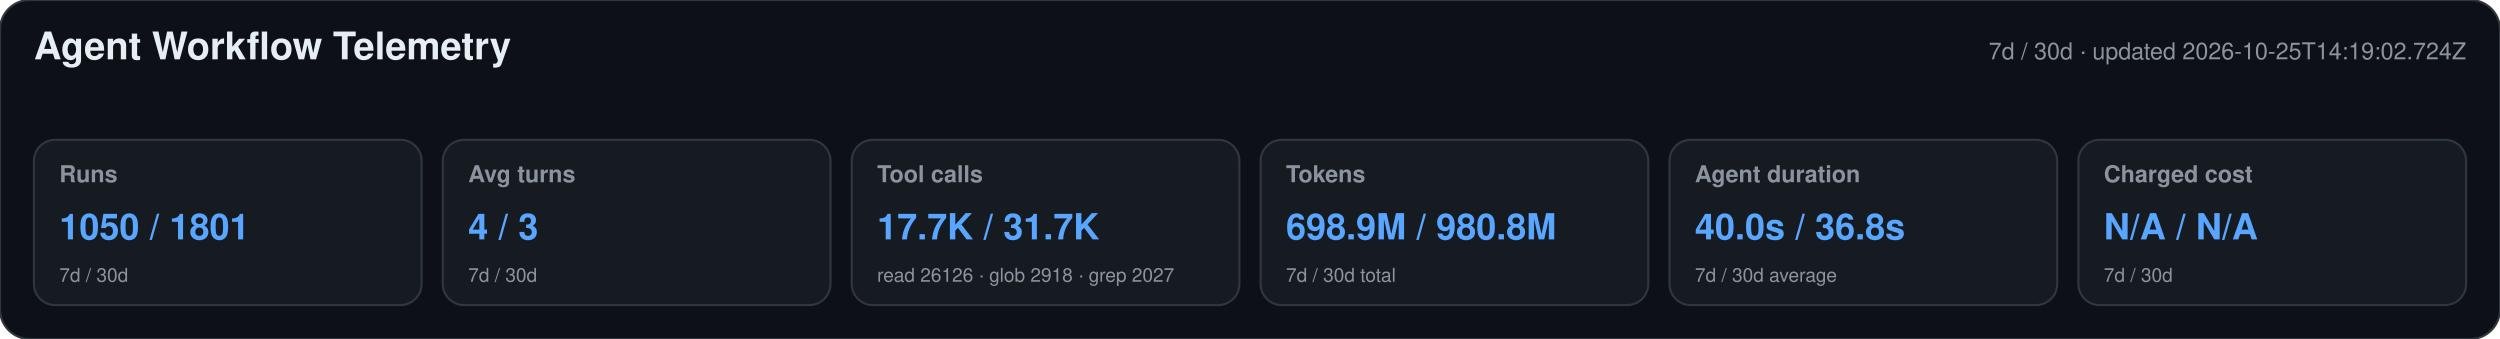
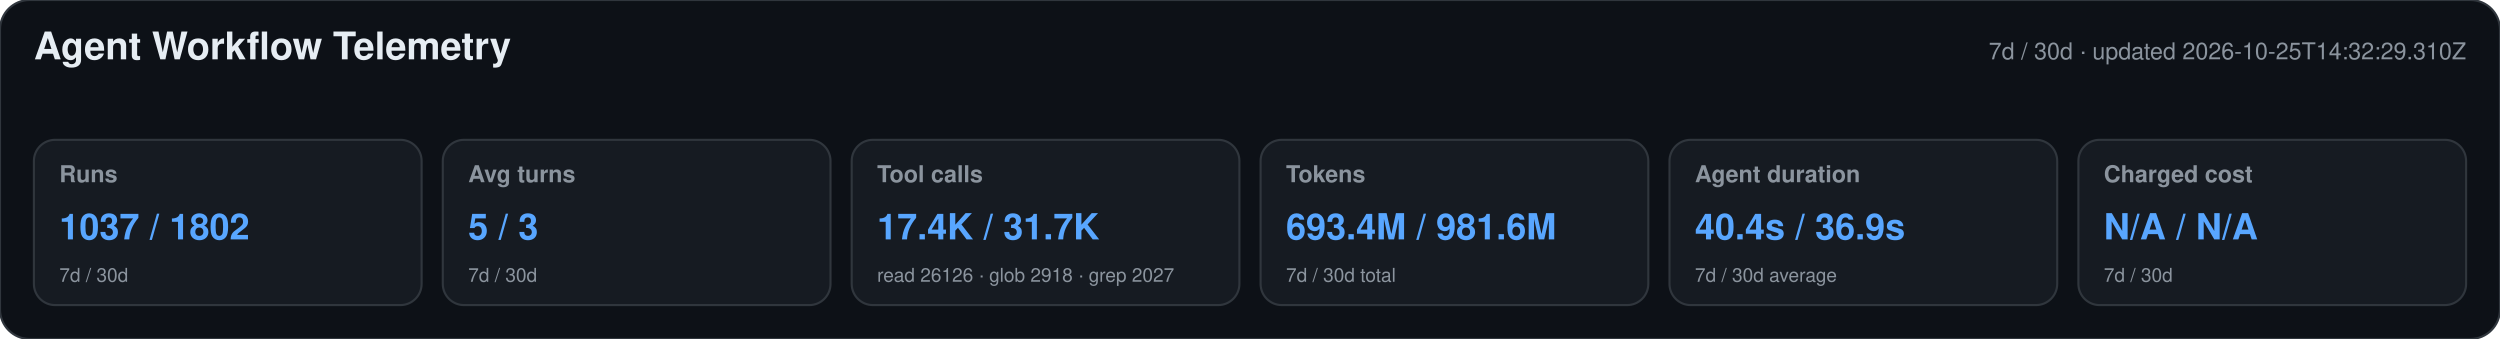
<svg xmlns="http://www.w3.org/2000/svg" width="1180" height="160" viewBox="0 0 1180 160" role="img" aria-labelledby="title desc">
  <style>text{font-family:-apple-system,BlinkMacSystemFont,"Segoe UI",Helvetica,Arial,sans-serif}.heading{font-size:18px;font-weight:650;fill:#e6edf3}.meta,.label,.secondary{fill:#8b949e}.meta,.label{font-size:11px}.label{font-weight:600}.primary{font-size:17px;font-weight:700;fill:#58a6ff}.secondary{font-size:9px}</style>
  <rect width="1180" height="160" rx="14" fill="#0d1117" stroke="#30363d" />
  <text x="16" y="28" class="heading">Agent Workflow Telemetry</text>
-   <text x="1164" y="28" text-anchor="end" class="meta">7d / 30d · updated 2026-10-25T14:19:02.724Z</text>
+   <text x="1164" y="28" text-anchor="end" class="meta">7d / 30d · updated 2026-10-25T14:32:29.310Z</text>
  <g>
    <rect x="16" y="66" width="183" height="78" rx="10" fill="#161b22" stroke="#30363d" />
    <text x="28" y="86" class="label">Runs</text>
-     <text x="28" y="113" class="primary">1050 / 1801</text>
+     <text x="28" y="113" class="primary">1037 / 1802</text>
    <text x="28" y="133" class="secondary">7d / 30d</text>
  </g>
  <g>
    <rect x="209" y="66" width="183" height="78" rx="10" fill="#161b22" stroke="#30363d" />
    <text x="221" y="86" class="label">Avg turns</text>
-     <text x="221" y="113" class="primary">4 / 3</text>
+     <text x="221" y="113" class="primary">5 / 3</text>
    <text x="221" y="133" class="secondary">7d / 30d</text>
  </g>
  <g>
    <rect x="402" y="66" width="183" height="78" rx="10" fill="#161b22" stroke="#30363d" />
    <text x="414" y="86" class="label">Tool calls</text>
-     <text x="414" y="113" class="primary">17.7K / 31.7K</text>
+     <text x="414" y="113" class="primary">17.4K / 31.7K</text>
    <text x="414" y="133" class="secondary">read 26126 · glob 2918 · grep 2027</text>
  </g>
  <g>
    <rect x="595" y="66" width="183" height="78" rx="10" fill="#161b22" stroke="#30363d" />
    <text x="607" y="86" class="label">Tokens</text>
-     <text x="607" y="113" class="primary">698.9M / 980.8M</text>
+     <text x="607" y="113" class="primary">693.4M / 981.6M</text>
    <text x="607" y="133" class="secondary">7d / 30d total</text>
  </g>
  <g>
    <rect x="788" y="66" width="183" height="78" rx="10" fill="#161b22" stroke="#30363d" />
    <text x="800" y="86" class="label">Agent duration</text>
-     <text x="800" y="113" class="primary">40.0s / 36.8s</text>
+     <text x="800" y="113" class="primary">40.4s / 36.9s</text>
    <text x="800" y="133" class="secondary">7d / 30d average</text>
  </g>
  <g>
    <rect x="981" y="66" width="183" height="78" rx="10" fill="#161b22" stroke="#30363d" />
    <text x="993" y="86" class="label">Charged cost</text>
    <text x="993" y="113" class="primary">N/A / N/A</text>
    <text x="993" y="133" class="secondary">7d / 30d</text>
  </g>
</svg>
